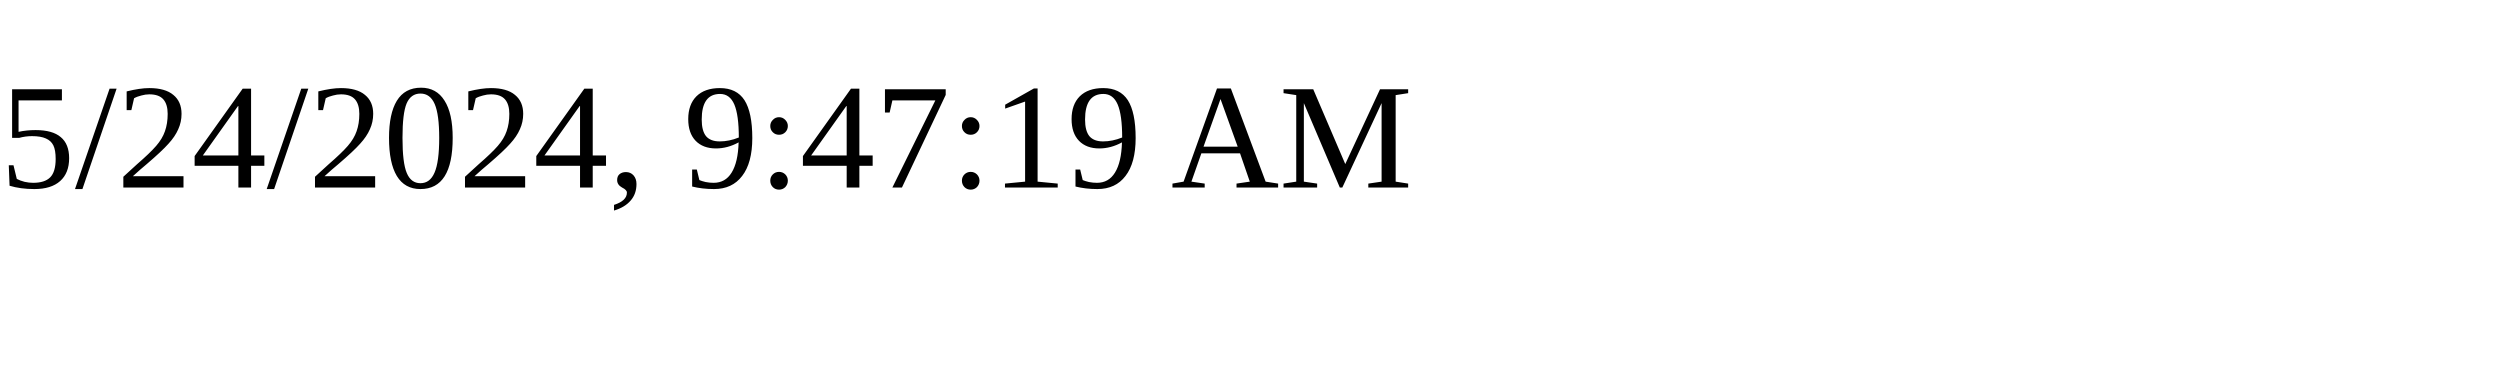
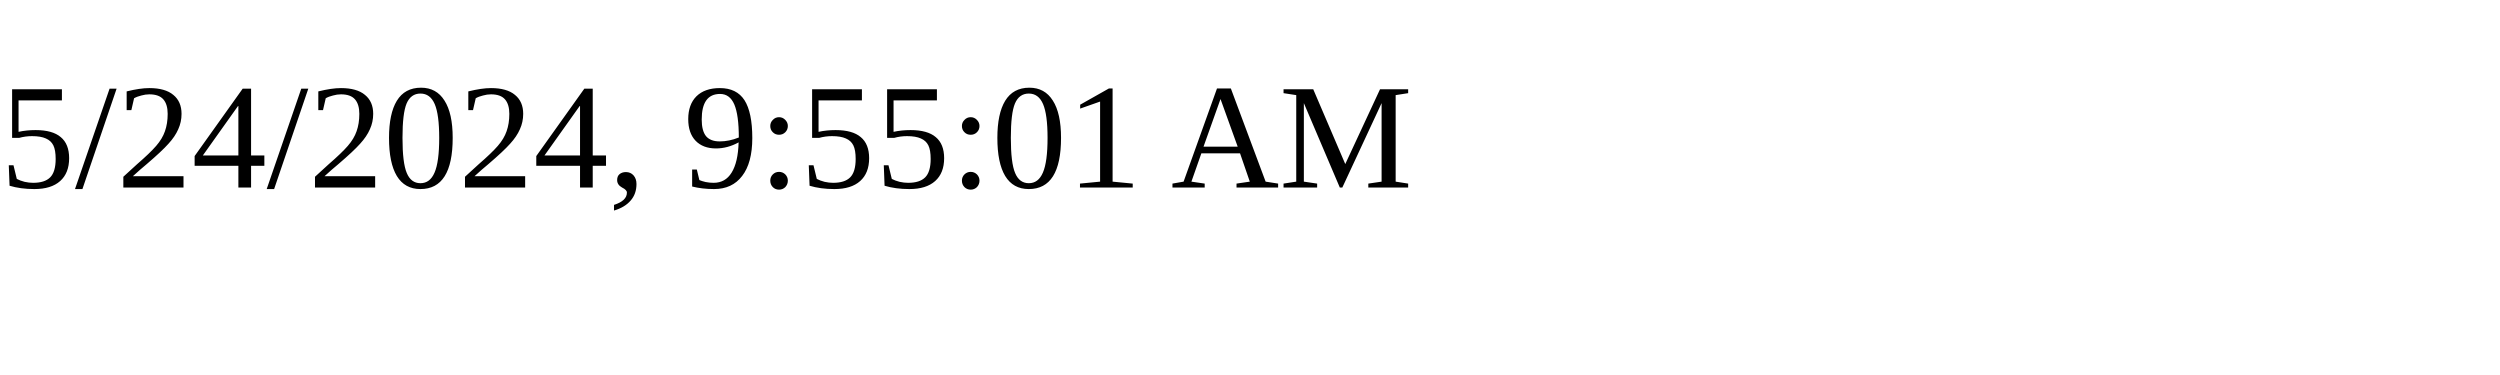
<svg xmlns="http://www.w3.org/2000/svg" height="30" width="200">
-   <text x="0" y="15">5/24/2024, 9:47:19 AM</text>
+   <text x="0" y="15">5/24/2024, 9:55:01 AM</text>
</svg>
